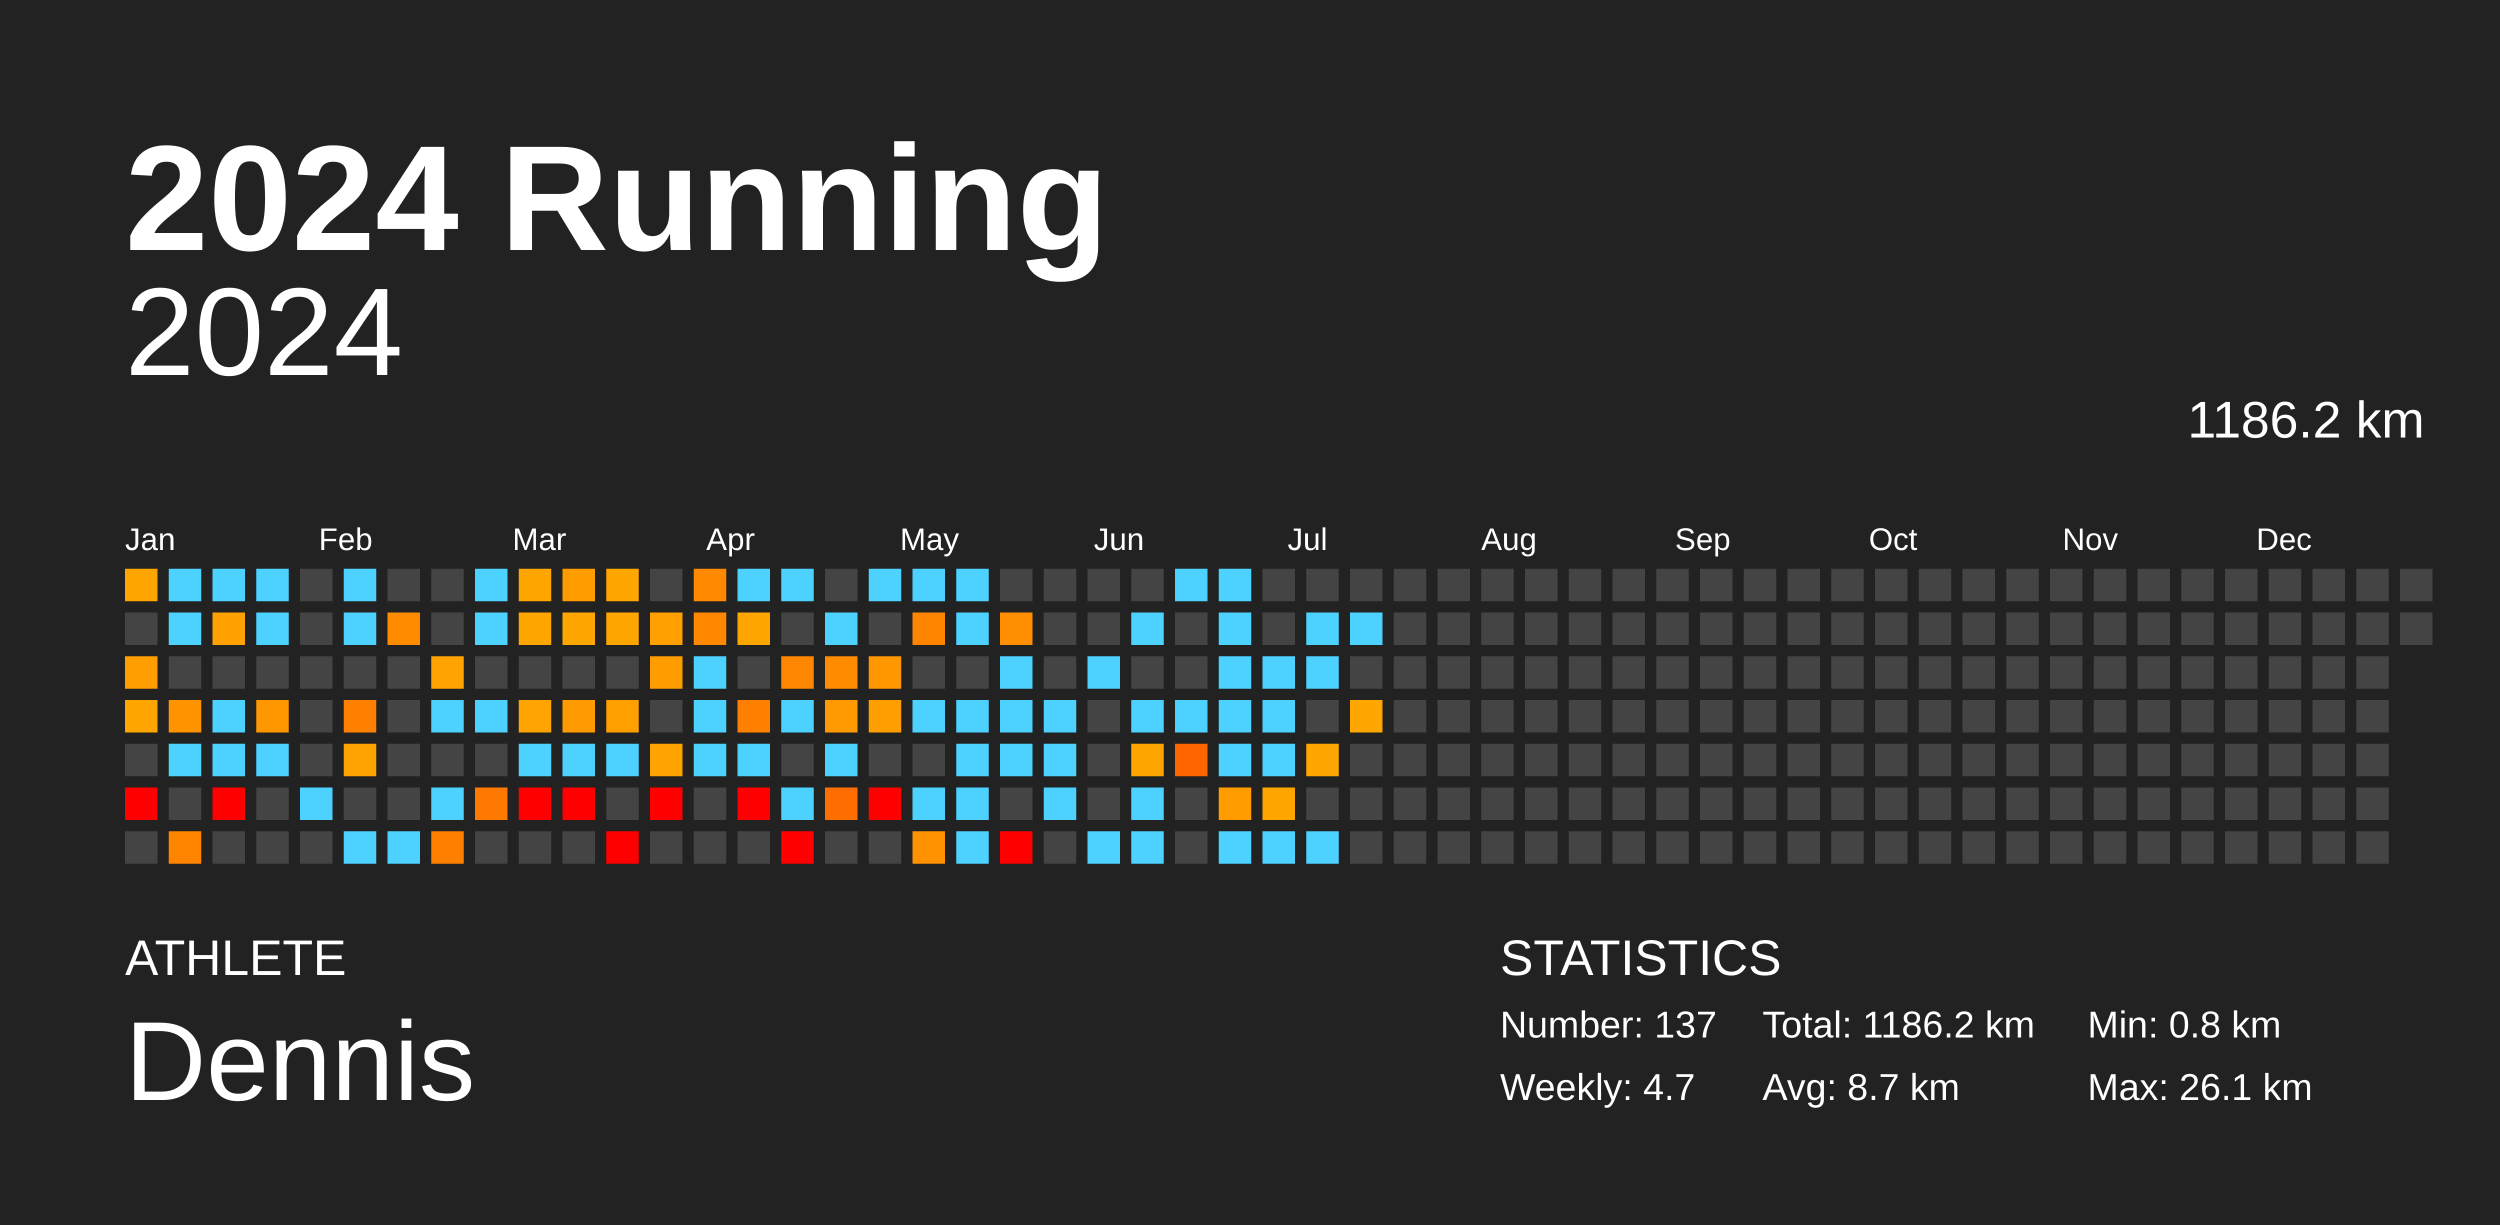
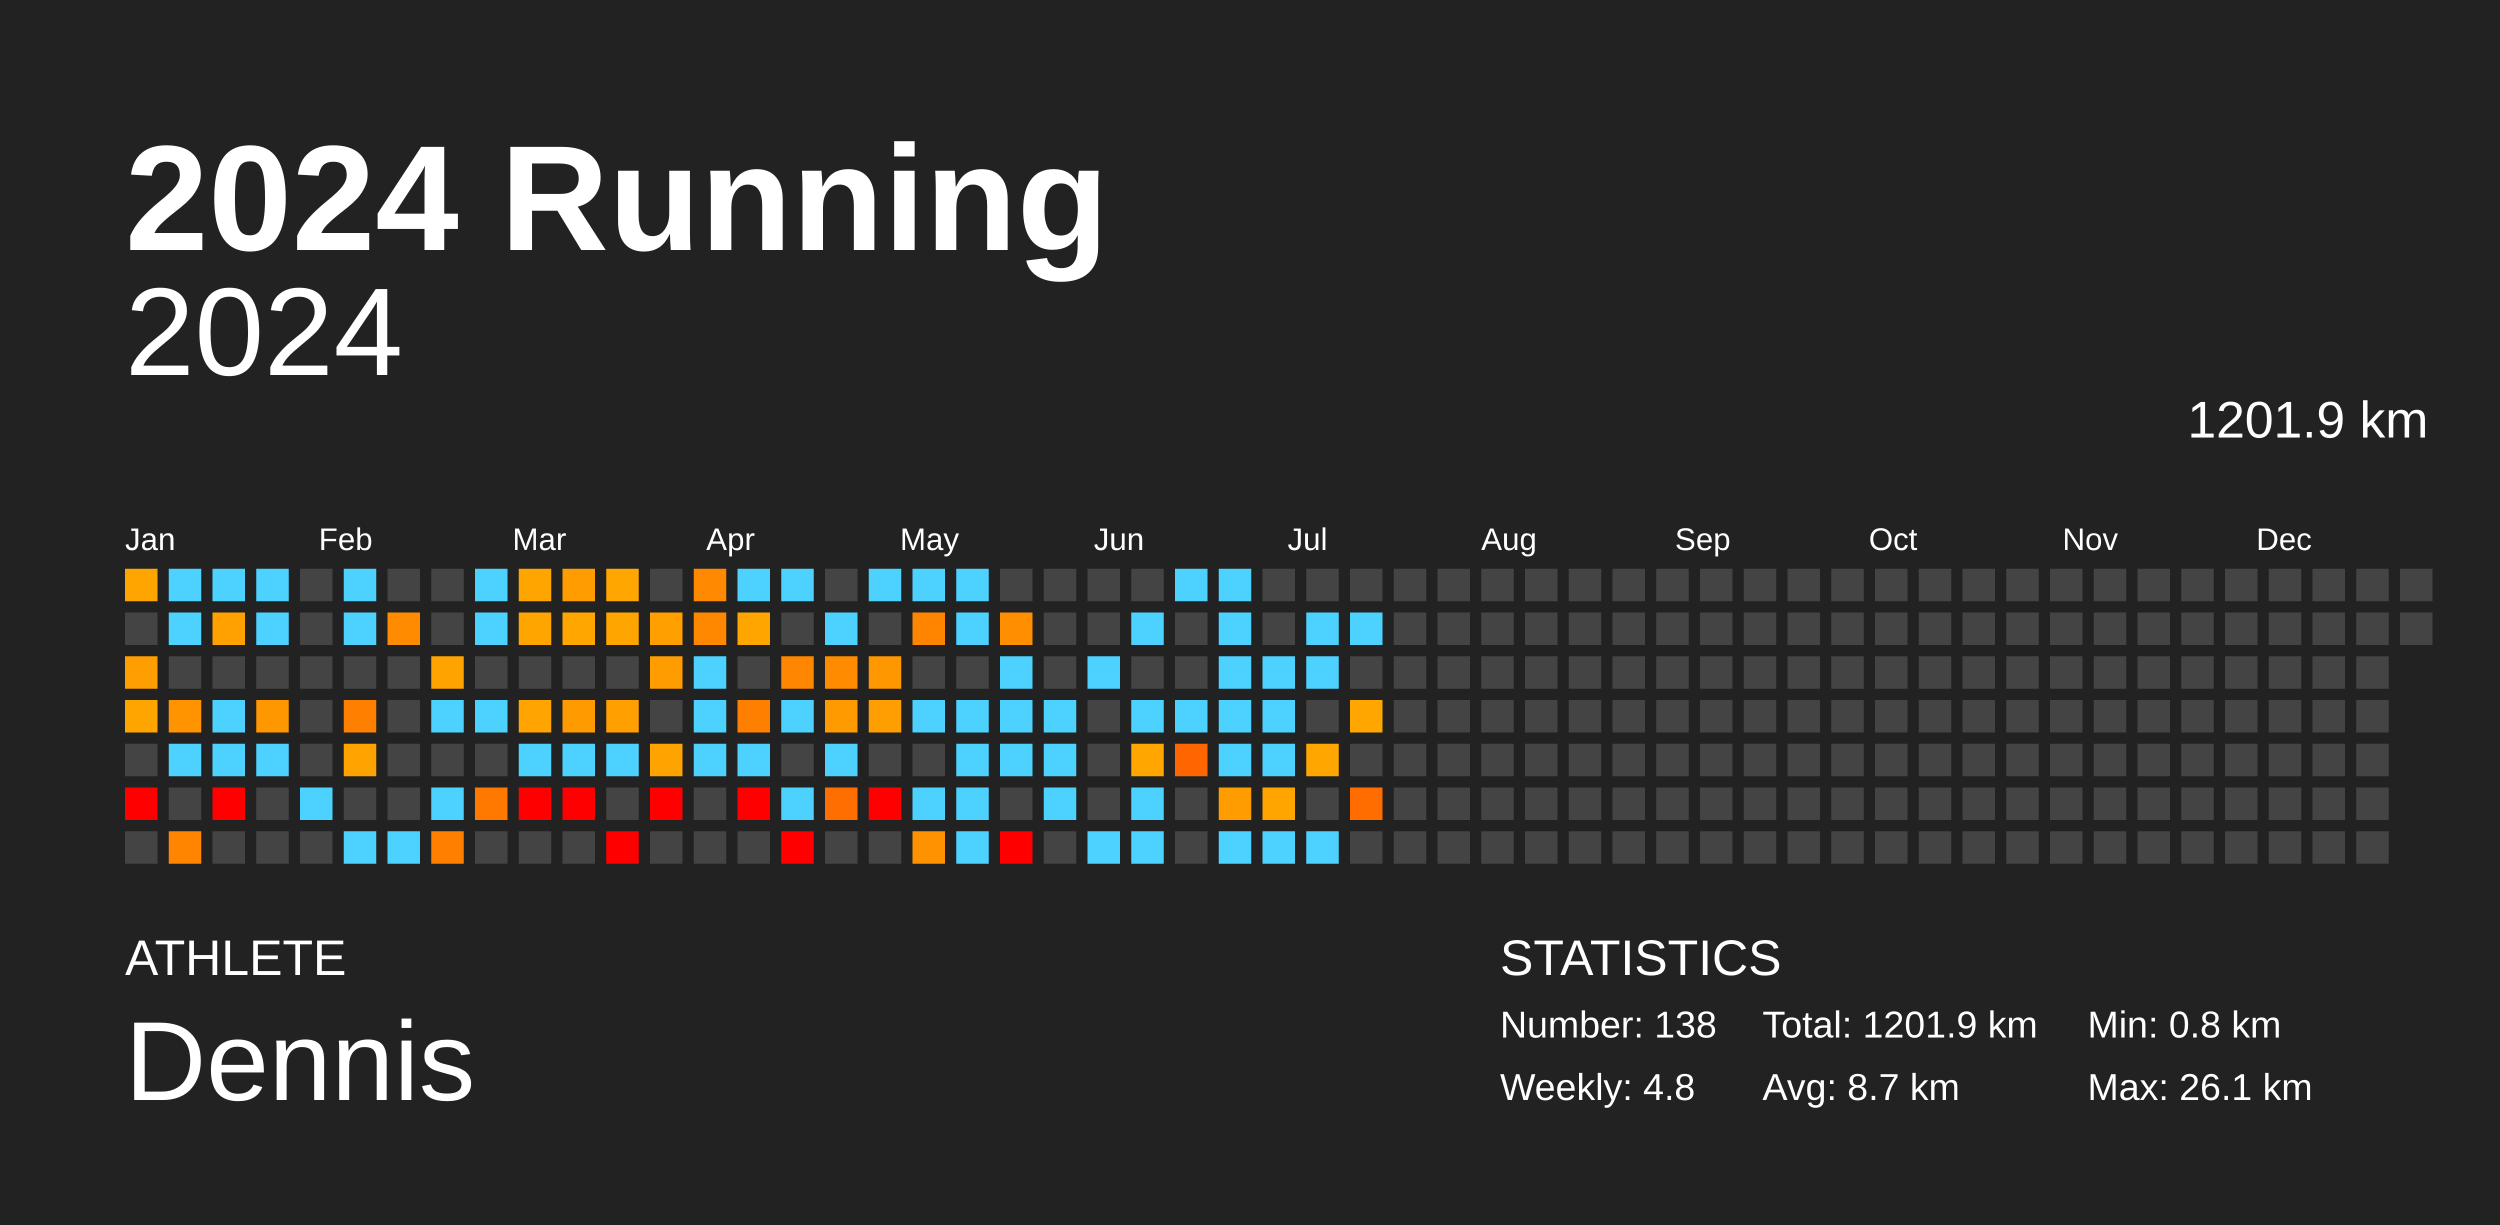
<svg xmlns="http://www.w3.org/2000/svg" baseProfile="full" height="98mm" version="1.1" viewBox="0,0,200,98" width="200mm">
  <defs />
  <rect fill="#222222" height="98" width="200" x="0" y="0" />
  <text fill="#FFFFFF" style="font-size:12px; font-family:Arial; font-weight:bold;" x="10" y="20">2024 Running</text>
  <text fill="#FFFFFF" style="font-size:4px; font-family:Arial" x="10" y="78">ATHLETE</text>
  <text fill="#FFFFFF" style="font-size:9px; font-family:Arial" x="10" y="88">Dennis</text>
  <text fill="#FFFFFF" style="font-size:4px; font-family:Arial" x="120" y="78">STATISTICS</text>
-   <text fill="#FFFFFF" style="font-size:3px; font-family:Arial" x="120" y="83">Number: 137</text>
-   <text fill="#FFFFFF" style="font-size:3px; font-family:Arial" x="120" y="88">Weekly: 4.7</text>
-   <text fill="#FFFFFF" style="font-size:3px; font-family:Arial" x="141" y="83">Total: 1186.2 km</text>
+   <text fill="#FFFFFF" style="font-size:3px; font-family:Arial" x="120" y="83">Number: 138</text>
+   <text fill="#FFFFFF" style="font-size:3px; font-family:Arial" x="120" y="88">Weekly: 4.8</text>
+   <text fill="#FFFFFF" style="font-size:3px; font-family:Arial" x="141" y="83">Total: 1201.9 km</text>
  <text fill="#FFFFFF" style="font-size:3px; font-family:Arial" x="141" y="88">Avg: 8.7 km</text>
  <text fill="#FFFFFF" style="font-size:3px; font-family:Arial" x="167" y="83">Min: 0.8 km</text>
  <text fill="#FFFFFF" style="font-size:3px; font-family:Arial" x="167" y="88">Max: 26.1 km</text>
  <text alignment-baseline="hanging" fill="#FFFFFF" style="font-size:10.0px; font-family:Arial;" x="10" y="30">2024</text>
-   <text alignment-baseline="hanging" fill="#FFFFFF" style="font-size:4.125px; font-family:Arial;" x="175" y="35">1186.2 km</text>
+   <text alignment-baseline="hanging" fill="#FFFFFF" style="font-size:4.125px; font-family:Arial;" x="175" y="35">1201.9 km</text>
  <text fill="#FFFFFF" style="font-size:2.5px; font-family:Arial" x="10.0" y="44">Jan</text>
  <text fill="#FFFFFF" style="font-size:2.5px; font-family:Arial" x="25.5" y="44">Feb</text>
  <text fill="#FFFFFF" style="font-size:2.5px; font-family:Arial" x="41.0" y="44">Mar</text>
  <text fill="#FFFFFF" style="font-size:2.5px; font-family:Arial" x="56.5" y="44">Apr</text>
  <text fill="#FFFFFF" style="font-size:2.5px; font-family:Arial" x="72.0" y="44">May</text>
  <text fill="#FFFFFF" style="font-size:2.5px; font-family:Arial" x="87.5" y="44">Jun</text>
  <text fill="#FFFFFF" style="font-size:2.5px; font-family:Arial" x="103.0" y="44">Jul</text>
  <text fill="#FFFFFF" style="font-size:2.5px; font-family:Arial" x="118.5" y="44">Aug</text>
  <text fill="#FFFFFF" style="font-size:2.5px; font-family:Arial" x="134.0" y="44">Sep</text>
  <text fill="#FFFFFF" style="font-size:2.5px; font-family:Arial" x="149.5" y="44">Oct</text>
  <text fill="#FFFFFF" style="font-size:2.5px; font-family:Arial" x="165.0" y="44">Nov</text>
  <text fill="#FFFFFF" style="font-size:2.5px; font-family:Arial" x="180.5" y="44">Dec</text>
  <rect fill="#ffa500" height="2.6" width="2.6" x="10.0" y="45.5" />
  <rect fill="#444444" height="2.6" width="2.6" x="10.0" y="49.0" />
  <rect fill="#ff9e00" height="2.6" width="2.6" x="10.0" y="52.5" />
  <rect fill="#ffa500" height="2.6" width="2.6" x="10.0" y="56.0" />
  <rect fill="#444444" height="2.6" width="2.6" x="10.0" y="59.5" />
  <rect fill="red" height="2.6" width="2.6" x="10.0" y="63.0" />
  <rect fill="#444444" height="2.6" width="2.6" x="10.0" y="66.5" />
  <rect fill="#4dd2ff" height="2.6" width="2.6" x="13.5" y="45.5" />
  <rect fill="#4dd2ff" height="2.6" width="2.6" x="13.5" y="49.0" />
  <rect fill="#444444" height="2.6" width="2.6" x="13.5" y="52.5" />
  <rect fill="#ff9400" height="2.6" width="2.6" x="13.5" y="56.0" />
  <rect fill="#4dd2ff" height="2.6" width="2.6" x="13.5" y="59.5" />
  <rect fill="#444444" height="2.6" width="2.6" x="13.5" y="63.0" />
  <rect fill="#ff8500" height="2.6" width="2.6" x="13.5" y="66.5" />
  <rect fill="#4dd2ff" height="2.6" width="2.6" x="17.0" y="45.5" />
  <rect fill="#ffa100" height="2.6" width="2.6" x="17.0" y="49.0" />
  <rect fill="#444444" height="2.6" width="2.6" x="17.0" y="52.5" />
  <rect fill="#4dd2ff" height="2.6" width="2.6" x="17.0" y="56.0" />
  <rect fill="#4dd2ff" height="2.6" width="2.6" x="17.0" y="59.5" />
  <rect fill="red" height="2.6" width="2.6" x="17.0" y="63.0" />
  <rect fill="#444444" height="2.6" width="2.6" x="17.0" y="66.5" />
  <rect fill="#4dd2ff" height="2.6" width="2.6" x="20.5" y="45.5" />
  <rect fill="#4dd2ff" height="2.6" width="2.6" x="20.5" y="49.0" />
  <rect fill="#444444" height="2.6" width="2.6" x="20.5" y="52.5" />
  <rect fill="#ff9800" height="2.6" width="2.6" x="20.5" y="56.0" />
  <rect fill="#4dd2ff" height="2.6" width="2.6" x="20.5" y="59.5" />
  <rect fill="#444444" height="2.6" width="2.6" x="20.5" y="63.0" />
  <rect fill="#444444" height="2.6" width="2.6" x="20.5" y="66.5" />
  <rect fill="#444444" height="2.6" width="2.6" x="24.0" y="45.5" />
  <rect fill="#444444" height="2.6" width="2.6" x="24.0" y="49.0" />
  <rect fill="#444444" height="2.6" width="2.6" x="24.0" y="52.5" />
  <rect fill="#444444" height="2.6" width="2.6" x="24.0" y="56.0" />
  <rect fill="#444444" height="2.6" width="2.6" x="24.0" y="59.5" />
  <rect fill="#4dd2ff" height="2.6" width="2.6" x="24.0" y="63.0" />
  <rect fill="#444444" height="2.6" width="2.6" x="24.0" y="66.5" />
  <rect fill="#4dd2ff" height="2.6" width="2.6" x="27.5" y="45.5" />
  <rect fill="#4dd2ff" height="2.6" width="2.6" x="27.5" y="49.0" />
  <rect fill="#444444" height="2.6" width="2.6" x="27.5" y="52.5" />
  <rect fill="#ff8000" height="2.6" width="2.6" x="27.5" y="56.0" />
  <rect fill="#ffa300" height="2.6" width="2.6" x="27.5" y="59.5" />
  <rect fill="#444444" height="2.6" width="2.6" x="27.5" y="63.0" />
  <rect fill="#4dd2ff" height="2.6" width="2.6" x="27.5" y="66.5" />
  <rect fill="#444444" height="2.6" width="2.6" x="31.0" y="45.5" />
  <rect fill="#ff8b00" height="2.6" width="2.6" x="31.0" y="49.0" />
  <rect fill="#444444" height="2.6" width="2.6" x="31.0" y="52.5" />
  <rect fill="#444444" height="2.6" width="2.6" x="31.0" y="56.0" />
  <rect fill="#444444" height="2.6" width="2.6" x="31.0" y="59.5" />
  <rect fill="#444444" height="2.6" width="2.6" x="31.0" y="63.0" />
  <rect fill="#4dd2ff" height="2.6" width="2.6" x="31.0" y="66.5" />
  <rect fill="#444444" height="2.6" width="2.6" x="34.5" y="45.5" />
  <rect fill="#444444" height="2.6" width="2.6" x="34.5" y="49.0" />
  <rect fill="#ffa300" height="2.6" width="2.6" x="34.5" y="52.5" />
  <rect fill="#4dd2ff" height="2.6" width="2.6" x="34.5" y="56.0" />
  <rect fill="#444444" height="2.6" width="2.6" x="34.5" y="59.5" />
  <rect fill="#4dd2ff" height="2.6" width="2.6" x="34.5" y="63.0" />
  <rect fill="#ff7f00" height="2.6" width="2.6" x="34.5" y="66.5" />
  <rect fill="#4dd2ff" height="2.6" width="2.6" x="38.0" y="45.5" />
  <rect fill="#4dd2ff" height="2.6" width="2.6" x="38.0" y="49.0" />
  <rect fill="#444444" height="2.6" width="2.6" x="38.0" y="52.5" />
  <rect fill="#4dd2ff" height="2.6" width="2.6" x="38.0" y="56.0" />
  <rect fill="#444444" height="2.6" width="2.6" x="38.0" y="59.5" />
  <rect fill="#ff7800" height="2.6" width="2.6" x="38.0" y="63.0" />
  <rect fill="#444444" height="2.6" width="2.6" x="38.0" y="66.5" />
  <rect fill="#ffa500" height="2.6" width="2.6" x="41.5" y="45.5" />
  <rect fill="#ffa500" height="2.6" width="2.6" x="41.5" y="49.0" />
  <rect fill="#444444" height="2.6" width="2.6" x="41.5" y="52.5" />
  <rect fill="#ffa400" height="2.6" width="2.6" x="41.5" y="56.0" />
  <rect fill="#4dd2ff" height="2.6" width="2.6" x="41.5" y="59.5" />
  <rect fill="red" height="2.6" width="2.6" x="41.5" y="63.0" />
  <rect fill="#444444" height="2.6" width="2.6" x="41.5" y="66.5" />
  <rect fill="#ff9d00" height="2.6" width="2.6" x="45.0" y="45.5" />
  <rect fill="#ffa600" height="2.6" width="2.6" x="45.0" y="49.0" />
  <rect fill="#444444" height="2.6" width="2.6" x="45.0" y="52.5" />
  <rect fill="#ff9b00" height="2.6" width="2.6" x="45.0" y="56.0" />
  <rect fill="#4dd2ff" height="2.6" width="2.6" x="45.0" y="59.5" />
  <rect fill="red" height="2.6" width="2.6" x="45.0" y="63.0" />
  <rect fill="#444444" height="2.6" width="2.6" x="45.0" y="66.5" />
  <rect fill="#ffa600" height="2.6" width="2.6" x="48.5" y="45.5" />
  <rect fill="#ffa500" height="2.6" width="2.6" x="48.5" y="49.0" />
  <rect fill="#444444" height="2.6" width="2.6" x="48.5" y="52.5" />
  <rect fill="#ffa000" height="2.6" width="2.6" x="48.5" y="56.0" />
  <rect fill="#4dd2ff" height="2.6" width="2.6" x="48.5" y="59.5" />
  <rect fill="#444444" height="2.6" width="2.6" x="48.5" y="63.0" />
  <rect fill="red" height="2.6" width="2.6" x="48.5" y="66.5" />
  <rect fill="#444444" height="2.6" width="2.6" x="52.0" y="45.5" />
  <rect fill="#ff9f00" height="2.6" width="2.6" x="52.0" y="49.0" />
  <rect fill="#ff9d00" height="2.6" width="2.6" x="52.0" y="52.5" />
  <rect fill="#444444" height="2.6" width="2.6" x="52.0" y="56.0" />
  <rect fill="#ffa300" height="2.6" width="2.6" x="52.0" y="59.5" />
  <rect fill="red" height="2.6" width="2.6" x="52.0" y="63.0" />
  <rect fill="#444444" height="2.6" width="2.6" x="52.0" y="66.5" />
  <rect fill="#ff8900" height="2.6" width="2.6" x="55.5" y="45.5" />
  <rect fill="#ff8800" height="2.6" width="2.6" x="55.5" y="49.0" />
  <rect fill="#4dd2ff" height="2.6" width="2.6" x="55.5" y="52.5" />
  <rect fill="#4dd2ff" height="2.6" width="2.6" x="55.5" y="56.0" />
  <rect fill="#4dd2ff" height="2.6" width="2.6" x="55.5" y="59.5" />
  <rect fill="#444444" height="2.6" width="2.6" x="55.5" y="63.0" />
  <rect fill="#444444" height="2.6" width="2.6" x="55.5" y="66.5" />
  <rect fill="#4dd2ff" height="2.6" width="2.6" x="59.0" y="45.5" />
  <rect fill="#ffa500" height="2.6" width="2.6" x="59.0" y="49.0" />
  <rect fill="#444444" height="2.6" width="2.6" x="59.0" y="52.5" />
  <rect fill="#ff7f00" height="2.6" width="2.6" x="59.0" y="56.0" />
  <rect fill="#4dd2ff" height="2.6" width="2.6" x="59.0" y="59.5" />
  <rect fill="red" height="2.6" width="2.6" x="59.0" y="63.0" />
  <rect fill="#444444" height="2.6" width="2.6" x="59.0" y="66.5" />
  <rect fill="#4dd2ff" height="2.6" width="2.6" x="62.5" y="45.5" />
  <rect fill="#444444" height="2.6" width="2.6" x="62.5" y="49.0" />
  <rect fill="#ff8600" height="2.6" width="2.6" x="62.5" y="52.5" />
  <rect fill="#4dd2ff" height="2.6" width="2.6" x="62.5" y="56.0" />
  <rect fill="#444444" height="2.6" width="2.6" x="62.5" y="59.5" />
  <rect fill="#4dd2ff" height="2.6" width="2.6" x="62.5" y="63.0" />
  <rect fill="red" height="2.6" width="2.6" x="62.5" y="66.5" />
  <rect fill="#444444" height="2.6" width="2.6" x="66.0" y="45.5" />
  <rect fill="#4dd2ff" height="2.6" width="2.6" x="66.0" y="49.0" />
  <rect fill="#ff8b00" height="2.6" width="2.6" x="66.0" y="52.5" />
  <rect fill="#ff9b00" height="2.6" width="2.6" x="66.0" y="56.0" />
  <rect fill="#4dd2ff" height="2.6" width="2.6" x="66.0" y="59.5" />
  <rect fill="#ff6e00" height="2.6" width="2.6" x="66.0" y="63.0" />
  <rect fill="#444444" height="2.6" width="2.6" x="66.0" y="66.5" />
  <rect fill="#4dd2ff" height="2.6" width="2.6" x="69.5" y="45.5" />
  <rect fill="#444444" height="2.6" width="2.6" x="69.5" y="49.0" />
  <rect fill="#ff9800" height="2.6" width="2.6" x="69.5" y="52.5" />
  <rect fill="#ff9e00" height="2.6" width="2.6" x="69.5" y="56.0" />
  <rect fill="#444444" height="2.6" width="2.6" x="69.5" y="59.5" />
  <rect fill="red" height="2.6" width="2.6" x="69.5" y="63.0" />
  <rect fill="#444444" height="2.6" width="2.6" x="69.5" y="66.5" />
  <rect fill="#4dd2ff" height="2.6" width="2.6" x="73.0" y="45.5" />
  <rect fill="#ff8500" height="2.6" width="2.6" x="73.0" y="49.0" />
  <rect fill="#444444" height="2.6" width="2.6" x="73.0" y="52.5" />
  <rect fill="#4dd2ff" height="2.6" width="2.6" x="73.0" y="56.0" />
  <rect fill="#444444" height="2.6" width="2.6" x="73.0" y="59.5" />
  <rect fill="#4dd2ff" height="2.6" width="2.6" x="73.0" y="63.0" />
  <rect fill="#ff9200" height="2.6" width="2.6" x="73.0" y="66.5" />
  <rect fill="#4dd2ff" height="2.6" width="2.6" x="76.5" y="45.5" />
  <rect fill="#4dd2ff" height="2.6" width="2.6" x="76.5" y="49.0" />
  <rect fill="#444444" height="2.6" width="2.6" x="76.5" y="52.5" />
  <rect fill="#4dd2ff" height="2.6" width="2.6" x="76.5" y="56.0" />
  <rect fill="#4dd2ff" height="2.6" width="2.6" x="76.5" y="59.5" />
  <rect fill="#4dd2ff" height="2.6" width="2.6" x="76.5" y="63.0" />
  <rect fill="#4dd2ff" height="2.6" width="2.6" x="76.5" y="66.5" />
  <rect fill="#444444" height="2.6" width="2.6" x="80.0" y="45.5" />
  <rect fill="#ff8e00" height="2.6" width="2.6" x="80.0" y="49.0" />
  <rect fill="#4dd2ff" height="2.6" width="2.6" x="80.0" y="52.5" />
  <rect fill="#4dd2ff" height="2.6" width="2.6" x="80.0" y="56.0" />
  <rect fill="#4dd2ff" height="2.6" width="2.6" x="80.0" y="59.5" />
  <rect fill="#444444" height="2.6" width="2.6" x="80.0" y="63.0" />
  <rect fill="red" height="2.6" width="2.6" x="80.0" y="66.5" />
  <rect fill="#444444" height="2.6" width="2.6" x="83.5" y="45.5" />
  <rect fill="#444444" height="2.6" width="2.6" x="83.5" y="49.0" />
  <rect fill="#444444" height="2.6" width="2.6" x="83.5" y="52.5" />
  <rect fill="#4dd2ff" height="2.6" width="2.6" x="83.5" y="56.0" />
  <rect fill="#4dd2ff" height="2.6" width="2.6" x="83.5" y="59.5" />
  <rect fill="#4dd2ff" height="2.6" width="2.6" x="83.5" y="63.0" />
  <rect fill="#444444" height="2.6" width="2.6" x="83.5" y="66.5" />
  <rect fill="#444444" height="2.6" width="2.6" x="87.0" y="45.5" />
  <rect fill="#444444" height="2.6" width="2.6" x="87.0" y="49.0" />
  <rect fill="#4dd2ff" height="2.6" width="2.6" x="87.0" y="52.5" />
  <rect fill="#444444" height="2.6" width="2.6" x="87.0" y="56.0" />
  <rect fill="#444444" height="2.6" width="2.6" x="87.0" y="59.5" />
  <rect fill="#444444" height="2.6" width="2.6" x="87.0" y="63.0" />
  <rect fill="#4dd2ff" height="2.6" width="2.6" x="87.0" y="66.5" />
  <rect fill="#444444" height="2.6" width="2.6" x="90.5" y="45.5" />
  <rect fill="#4dd2ff" height="2.6" width="2.6" x="90.5" y="49.0" />
  <rect fill="#444444" height="2.6" width="2.6" x="90.5" y="52.5" />
  <rect fill="#4dd2ff" height="2.6" width="2.6" x="90.5" y="56.0" />
  <rect fill="#ffa700" height="2.6" width="2.6" x="90.5" y="59.5" />
  <rect fill="#4dd2ff" height="2.6" width="2.6" x="90.5" y="63.0" />
  <rect fill="#4dd2ff" height="2.6" width="2.6" x="90.5" y="66.5" />
  <rect fill="#4dd2ff" height="2.6" width="2.6" x="94.0" y="45.5" />
  <rect fill="#444444" height="2.6" width="2.6" x="94.0" y="49.0" />
  <rect fill="#444444" height="2.6" width="2.6" x="94.0" y="52.5" />
  <rect fill="#4dd2ff" height="2.6" width="2.6" x="94.0" y="56.0" />
  <rect fill="#ff6500" height="2.6" width="2.6" x="94.0" y="59.5" />
  <rect fill="#444444" height="2.6" width="2.6" x="94.0" y="63.0" />
  <rect fill="#444444" height="2.6" width="2.6" x="94.0" y="66.5" />
  <rect fill="#4dd2ff" height="2.6" width="2.6" x="97.5" y="45.5" />
  <rect fill="#4dd2ff" height="2.6" width="2.6" x="97.5" y="49.0" />
  <rect fill="#4dd2ff" height="2.6" width="2.6" x="97.5" y="52.5" />
  <rect fill="#4dd2ff" height="2.6" width="2.6" x="97.5" y="56.0" />
  <rect fill="#4dd2ff" height="2.6" width="2.6" x="97.5" y="59.5" />
  <rect fill="#ff9c00" height="2.6" width="2.6" x="97.5" y="63.0" />
  <rect fill="#4dd2ff" height="2.6" width="2.6" x="97.5" y="66.5" />
  <rect fill="#444444" height="2.6" width="2.6" x="101.0" y="45.5" />
  <rect fill="#444444" height="2.6" width="2.6" x="101.0" y="49.0" />
  <rect fill="#4dd2ff" height="2.6" width="2.6" x="101.0" y="52.5" />
  <rect fill="#4dd2ff" height="2.6" width="2.6" x="101.0" y="56.0" />
  <rect fill="#4dd2ff" height="2.6" width="2.6" x="101.0" y="59.5" />
  <rect fill="#ffa500" height="2.6" width="2.6" x="101.0" y="63.0" />
  <rect fill="#4dd2ff" height="2.6" width="2.6" x="101.0" y="66.5" />
  <rect fill="#444444" height="2.6" width="2.6" x="104.5" y="45.5" />
  <rect fill="#4dd2ff" height="2.6" width="2.6" x="104.5" y="49.0" />
  <rect fill="#4dd2ff" height="2.6" width="2.6" x="104.5" y="52.5" />
  <rect fill="#444444" height="2.6" width="2.6" x="104.5" y="56.0" />
  <rect fill="#ffa600" height="2.6" width="2.6" x="104.5" y="59.5" />
  <rect fill="#444444" height="2.6" width="2.6" x="104.5" y="63.0" />
  <rect fill="#4dd2ff" height="2.6" width="2.6" x="104.5" y="66.5" />
  <rect fill="#444444" height="2.6" width="2.6" x="108.0" y="45.5" />
  <rect fill="#4dd2ff" height="2.6" width="2.6" x="108.0" y="49.0" />
  <rect fill="#444444" height="2.6" width="2.6" x="108.0" y="52.5" />
  <rect fill="#ffa600" height="2.6" width="2.6" x="108.0" y="56.0" />
  <rect fill="#444444" height="2.6" width="2.6" x="108.0" y="59.5" />
-   <rect fill="#444444" height="2.6" width="2.6" x="108.0" y="63.0" />
+   <rect fill="#ff6c00" height="2.6" width="2.6" x="108.0" y="63.0" />
  <rect fill="#444444" height="2.6" width="2.6" x="108.0" y="66.5" />
  <rect fill="#444444" height="2.6" width="2.6" x="111.5" y="45.5" />
  <rect fill="#444444" height="2.6" width="2.6" x="111.5" y="49.0" />
  <rect fill="#444444" height="2.6" width="2.6" x="111.5" y="52.5" />
  <rect fill="#444444" height="2.6" width="2.6" x="111.5" y="56.0" />
  <rect fill="#444444" height="2.6" width="2.6" x="111.5" y="59.5" />
  <rect fill="#444444" height="2.6" width="2.6" x="111.5" y="63.0" />
  <rect fill="#444444" height="2.6" width="2.6" x="111.5" y="66.5" />
  <rect fill="#444444" height="2.6" width="2.6" x="115.0" y="45.5" />
  <rect fill="#444444" height="2.6" width="2.6" x="115.0" y="49.0" />
  <rect fill="#444444" height="2.6" width="2.6" x="115.0" y="52.5" />
  <rect fill="#444444" height="2.6" width="2.6" x="115.0" y="56.0" />
  <rect fill="#444444" height="2.6" width="2.6" x="115.0" y="59.5" />
  <rect fill="#444444" height="2.6" width="2.6" x="115.0" y="63.0" />
  <rect fill="#444444" height="2.6" width="2.6" x="115.0" y="66.5" />
  <rect fill="#444444" height="2.6" width="2.6" x="118.5" y="45.5" />
  <rect fill="#444444" height="2.6" width="2.6" x="118.5" y="49.0" />
  <rect fill="#444444" height="2.6" width="2.6" x="118.5" y="52.5" />
  <rect fill="#444444" height="2.6" width="2.6" x="118.5" y="56.0" />
  <rect fill="#444444" height="2.6" width="2.6" x="118.5" y="59.5" />
  <rect fill="#444444" height="2.6" width="2.6" x="118.5" y="63.0" />
  <rect fill="#444444" height="2.6" width="2.6" x="118.5" y="66.5" />
  <rect fill="#444444" height="2.6" width="2.6" x="122.0" y="45.5" />
  <rect fill="#444444" height="2.6" width="2.6" x="122.0" y="49.0" />
  <rect fill="#444444" height="2.6" width="2.6" x="122.0" y="52.5" />
  <rect fill="#444444" height="2.6" width="2.6" x="122.0" y="56.0" />
  <rect fill="#444444" height="2.6" width="2.6" x="122.0" y="59.5" />
  <rect fill="#444444" height="2.6" width="2.6" x="122.0" y="63.0" />
  <rect fill="#444444" height="2.6" width="2.6" x="122.0" y="66.5" />
  <rect fill="#444444" height="2.6" width="2.6" x="125.5" y="45.5" />
  <rect fill="#444444" height="2.6" width="2.6" x="125.5" y="49.0" />
  <rect fill="#444444" height="2.6" width="2.6" x="125.5" y="52.5" />
  <rect fill="#444444" height="2.6" width="2.6" x="125.5" y="56.0" />
  <rect fill="#444444" height="2.6" width="2.6" x="125.5" y="59.5" />
  <rect fill="#444444" height="2.6" width="2.6" x="125.5" y="63.0" />
  <rect fill="#444444" height="2.6" width="2.6" x="125.5" y="66.5" />
  <rect fill="#444444" height="2.6" width="2.6" x="129.0" y="45.5" />
  <rect fill="#444444" height="2.6" width="2.6" x="129.0" y="49.0" />
  <rect fill="#444444" height="2.6" width="2.6" x="129.0" y="52.5" />
  <rect fill="#444444" height="2.6" width="2.6" x="129.0" y="56.0" />
  <rect fill="#444444" height="2.6" width="2.6" x="129.0" y="59.5" />
  <rect fill="#444444" height="2.6" width="2.6" x="129.0" y="63.0" />
  <rect fill="#444444" height="2.6" width="2.6" x="129.0" y="66.5" />
  <rect fill="#444444" height="2.6" width="2.6" x="132.5" y="45.5" />
  <rect fill="#444444" height="2.6" width="2.6" x="132.5" y="49.0" />
  <rect fill="#444444" height="2.6" width="2.6" x="132.5" y="52.5" />
  <rect fill="#444444" height="2.6" width="2.6" x="132.5" y="56.0" />
  <rect fill="#444444" height="2.6" width="2.6" x="132.5" y="59.5" />
  <rect fill="#444444" height="2.6" width="2.6" x="132.5" y="63.0" />
  <rect fill="#444444" height="2.6" width="2.6" x="132.5" y="66.5" />
  <rect fill="#444444" height="2.6" width="2.6" x="136.0" y="45.5" />
  <rect fill="#444444" height="2.6" width="2.6" x="136.0" y="49.0" />
  <rect fill="#444444" height="2.6" width="2.6" x="136.0" y="52.5" />
  <rect fill="#444444" height="2.6" width="2.6" x="136.0" y="56.0" />
  <rect fill="#444444" height="2.6" width="2.6" x="136.0" y="59.5" />
  <rect fill="#444444" height="2.6" width="2.6" x="136.0" y="63.0" />
  <rect fill="#444444" height="2.6" width="2.6" x="136.0" y="66.5" />
  <rect fill="#444444" height="2.6" width="2.6" x="139.5" y="45.5" />
  <rect fill="#444444" height="2.6" width="2.6" x="139.5" y="49.0" />
  <rect fill="#444444" height="2.6" width="2.6" x="139.5" y="52.5" />
  <rect fill="#444444" height="2.6" width="2.6" x="139.5" y="56.0" />
  <rect fill="#444444" height="2.6" width="2.6" x="139.5" y="59.5" />
  <rect fill="#444444" height="2.6" width="2.6" x="139.5" y="63.0" />
  <rect fill="#444444" height="2.6" width="2.6" x="139.5" y="66.5" />
  <rect fill="#444444" height="2.6" width="2.6" x="143.0" y="45.5" />
  <rect fill="#444444" height="2.6" width="2.6" x="143.0" y="49.0" />
  <rect fill="#444444" height="2.6" width="2.6" x="143.0" y="52.5" />
  <rect fill="#444444" height="2.6" width="2.6" x="143.0" y="56.0" />
  <rect fill="#444444" height="2.6" width="2.6" x="143.0" y="59.5" />
  <rect fill="#444444" height="2.6" width="2.6" x="143.0" y="63.0" />
  <rect fill="#444444" height="2.6" width="2.6" x="143.0" y="66.5" />
  <rect fill="#444444" height="2.6" width="2.6" x="146.5" y="45.5" />
  <rect fill="#444444" height="2.6" width="2.6" x="146.5" y="49.0" />
  <rect fill="#444444" height="2.6" width="2.6" x="146.5" y="52.5" />
  <rect fill="#444444" height="2.6" width="2.6" x="146.5" y="56.0" />
  <rect fill="#444444" height="2.6" width="2.6" x="146.5" y="59.5" />
  <rect fill="#444444" height="2.6" width="2.6" x="146.5" y="63.0" />
  <rect fill="#444444" height="2.6" width="2.6" x="146.5" y="66.5" />
  <rect fill="#444444" height="2.6" width="2.6" x="150.0" y="45.5" />
  <rect fill="#444444" height="2.6" width="2.6" x="150.0" y="49.0" />
  <rect fill="#444444" height="2.6" width="2.6" x="150.0" y="52.5" />
  <rect fill="#444444" height="2.6" width="2.6" x="150.0" y="56.0" />
  <rect fill="#444444" height="2.6" width="2.6" x="150.0" y="59.5" />
  <rect fill="#444444" height="2.6" width="2.6" x="150.0" y="63.0" />
  <rect fill="#444444" height="2.6" width="2.6" x="150.0" y="66.5" />
  <rect fill="#444444" height="2.6" width="2.6" x="153.5" y="45.5" />
  <rect fill="#444444" height="2.6" width="2.6" x="153.5" y="49.0" />
  <rect fill="#444444" height="2.6" width="2.6" x="153.5" y="52.5" />
  <rect fill="#444444" height="2.6" width="2.6" x="153.5" y="56.0" />
  <rect fill="#444444" height="2.6" width="2.6" x="153.5" y="59.5" />
  <rect fill="#444444" height="2.6" width="2.6" x="153.5" y="63.0" />
  <rect fill="#444444" height="2.6" width="2.6" x="153.5" y="66.5" />
  <rect fill="#444444" height="2.6" width="2.6" x="157.0" y="45.5" />
  <rect fill="#444444" height="2.6" width="2.6" x="157.0" y="49.0" />
  <rect fill="#444444" height="2.6" width="2.6" x="157.0" y="52.5" />
  <rect fill="#444444" height="2.6" width="2.6" x="157.0" y="56.0" />
  <rect fill="#444444" height="2.6" width="2.6" x="157.0" y="59.5" />
  <rect fill="#444444" height="2.6" width="2.6" x="157.0" y="63.0" />
  <rect fill="#444444" height="2.6" width="2.6" x="157.0" y="66.5" />
  <rect fill="#444444" height="2.6" width="2.6" x="160.5" y="45.5" />
  <rect fill="#444444" height="2.6" width="2.6" x="160.5" y="49.0" />
  <rect fill="#444444" height="2.6" width="2.6" x="160.5" y="52.5" />
  <rect fill="#444444" height="2.6" width="2.6" x="160.5" y="56.0" />
  <rect fill="#444444" height="2.6" width="2.6" x="160.5" y="59.5" />
  <rect fill="#444444" height="2.6" width="2.6" x="160.5" y="63.0" />
  <rect fill="#444444" height="2.6" width="2.6" x="160.5" y="66.5" />
  <rect fill="#444444" height="2.6" width="2.6" x="164.0" y="45.5" />
  <rect fill="#444444" height="2.6" width="2.6" x="164.0" y="49.0" />
  <rect fill="#444444" height="2.6" width="2.6" x="164.0" y="52.5" />
  <rect fill="#444444" height="2.6" width="2.6" x="164.0" y="56.0" />
  <rect fill="#444444" height="2.6" width="2.6" x="164.0" y="59.5" />
  <rect fill="#444444" height="2.6" width="2.6" x="164.0" y="63.0" />
  <rect fill="#444444" height="2.6" width="2.6" x="164.0" y="66.5" />
  <rect fill="#444444" height="2.6" width="2.6" x="167.5" y="45.5" />
  <rect fill="#444444" height="2.6" width="2.6" x="167.5" y="49.0" />
  <rect fill="#444444" height="2.6" width="2.6" x="167.5" y="52.5" />
  <rect fill="#444444" height="2.6" width="2.6" x="167.5" y="56.0" />
  <rect fill="#444444" height="2.6" width="2.6" x="167.5" y="59.5" />
  <rect fill="#444444" height="2.6" width="2.6" x="167.5" y="63.0" />
  <rect fill="#444444" height="2.6" width="2.6" x="167.5" y="66.5" />
  <rect fill="#444444" height="2.6" width="2.6" x="171.0" y="45.5" />
  <rect fill="#444444" height="2.6" width="2.6" x="171.0" y="49.0" />
  <rect fill="#444444" height="2.6" width="2.6" x="171.0" y="52.5" />
  <rect fill="#444444" height="2.6" width="2.6" x="171.0" y="56.0" />
  <rect fill="#444444" height="2.6" width="2.6" x="171.0" y="59.5" />
  <rect fill="#444444" height="2.6" width="2.6" x="171.0" y="63.0" />
  <rect fill="#444444" height="2.6" width="2.6" x="171.0" y="66.5" />
  <rect fill="#444444" height="2.6" width="2.6" x="174.5" y="45.5" />
  <rect fill="#444444" height="2.6" width="2.6" x="174.5" y="49.0" />
  <rect fill="#444444" height="2.6" width="2.6" x="174.5" y="52.5" />
  <rect fill="#444444" height="2.6" width="2.6" x="174.5" y="56.0" />
  <rect fill="#444444" height="2.6" width="2.6" x="174.5" y="59.5" />
  <rect fill="#444444" height="2.6" width="2.6" x="174.5" y="63.0" />
  <rect fill="#444444" height="2.6" width="2.6" x="174.5" y="66.5" />
  <rect fill="#444444" height="2.6" width="2.6" x="178.0" y="45.5" />
  <rect fill="#444444" height="2.6" width="2.6" x="178.0" y="49.0" />
  <rect fill="#444444" height="2.6" width="2.6" x="178.0" y="52.5" />
  <rect fill="#444444" height="2.6" width="2.6" x="178.0" y="56.0" />
  <rect fill="#444444" height="2.6" width="2.6" x="178.0" y="59.5" />
  <rect fill="#444444" height="2.6" width="2.6" x="178.0" y="63.0" />
  <rect fill="#444444" height="2.6" width="2.6" x="178.0" y="66.5" />
  <rect fill="#444444" height="2.6" width="2.6" x="181.5" y="45.5" />
  <rect fill="#444444" height="2.6" width="2.6" x="181.5" y="49.0" />
  <rect fill="#444444" height="2.6" width="2.6" x="181.5" y="52.5" />
  <rect fill="#444444" height="2.6" width="2.6" x="181.5" y="56.0" />
  <rect fill="#444444" height="2.6" width="2.6" x="181.5" y="59.5" />
  <rect fill="#444444" height="2.6" width="2.6" x="181.5" y="63.0" />
  <rect fill="#444444" height="2.6" width="2.6" x="181.5" y="66.5" />
  <rect fill="#444444" height="2.6" width="2.6" x="185.0" y="45.5" />
  <rect fill="#444444" height="2.6" width="2.6" x="185.0" y="49.0" />
  <rect fill="#444444" height="2.6" width="2.6" x="185.0" y="52.5" />
  <rect fill="#444444" height="2.6" width="2.6" x="185.0" y="56.0" />
  <rect fill="#444444" height="2.6" width="2.6" x="185.0" y="59.5" />
  <rect fill="#444444" height="2.6" width="2.6" x="185.0" y="63.0" />
  <rect fill="#444444" height="2.6" width="2.6" x="185.0" y="66.5" />
  <rect fill="#444444" height="2.6" width="2.6" x="188.5" y="45.5" />
  <rect fill="#444444" height="2.6" width="2.6" x="188.5" y="49.0" />
  <rect fill="#444444" height="2.6" width="2.6" x="188.5" y="52.5" />
  <rect fill="#444444" height="2.6" width="2.6" x="188.5" y="56.0" />
  <rect fill="#444444" height="2.6" width="2.6" x="188.5" y="59.5" />
  <rect fill="#444444" height="2.6" width="2.6" x="188.5" y="63.0" />
  <rect fill="#444444" height="2.6" width="2.6" x="188.5" y="66.5" />
  <rect fill="#444444" height="2.6" width="2.6" x="192.0" y="45.5" />
  <rect fill="#444444" height="2.6" width="2.6" x="192.0" y="49.0" />
</svg>
